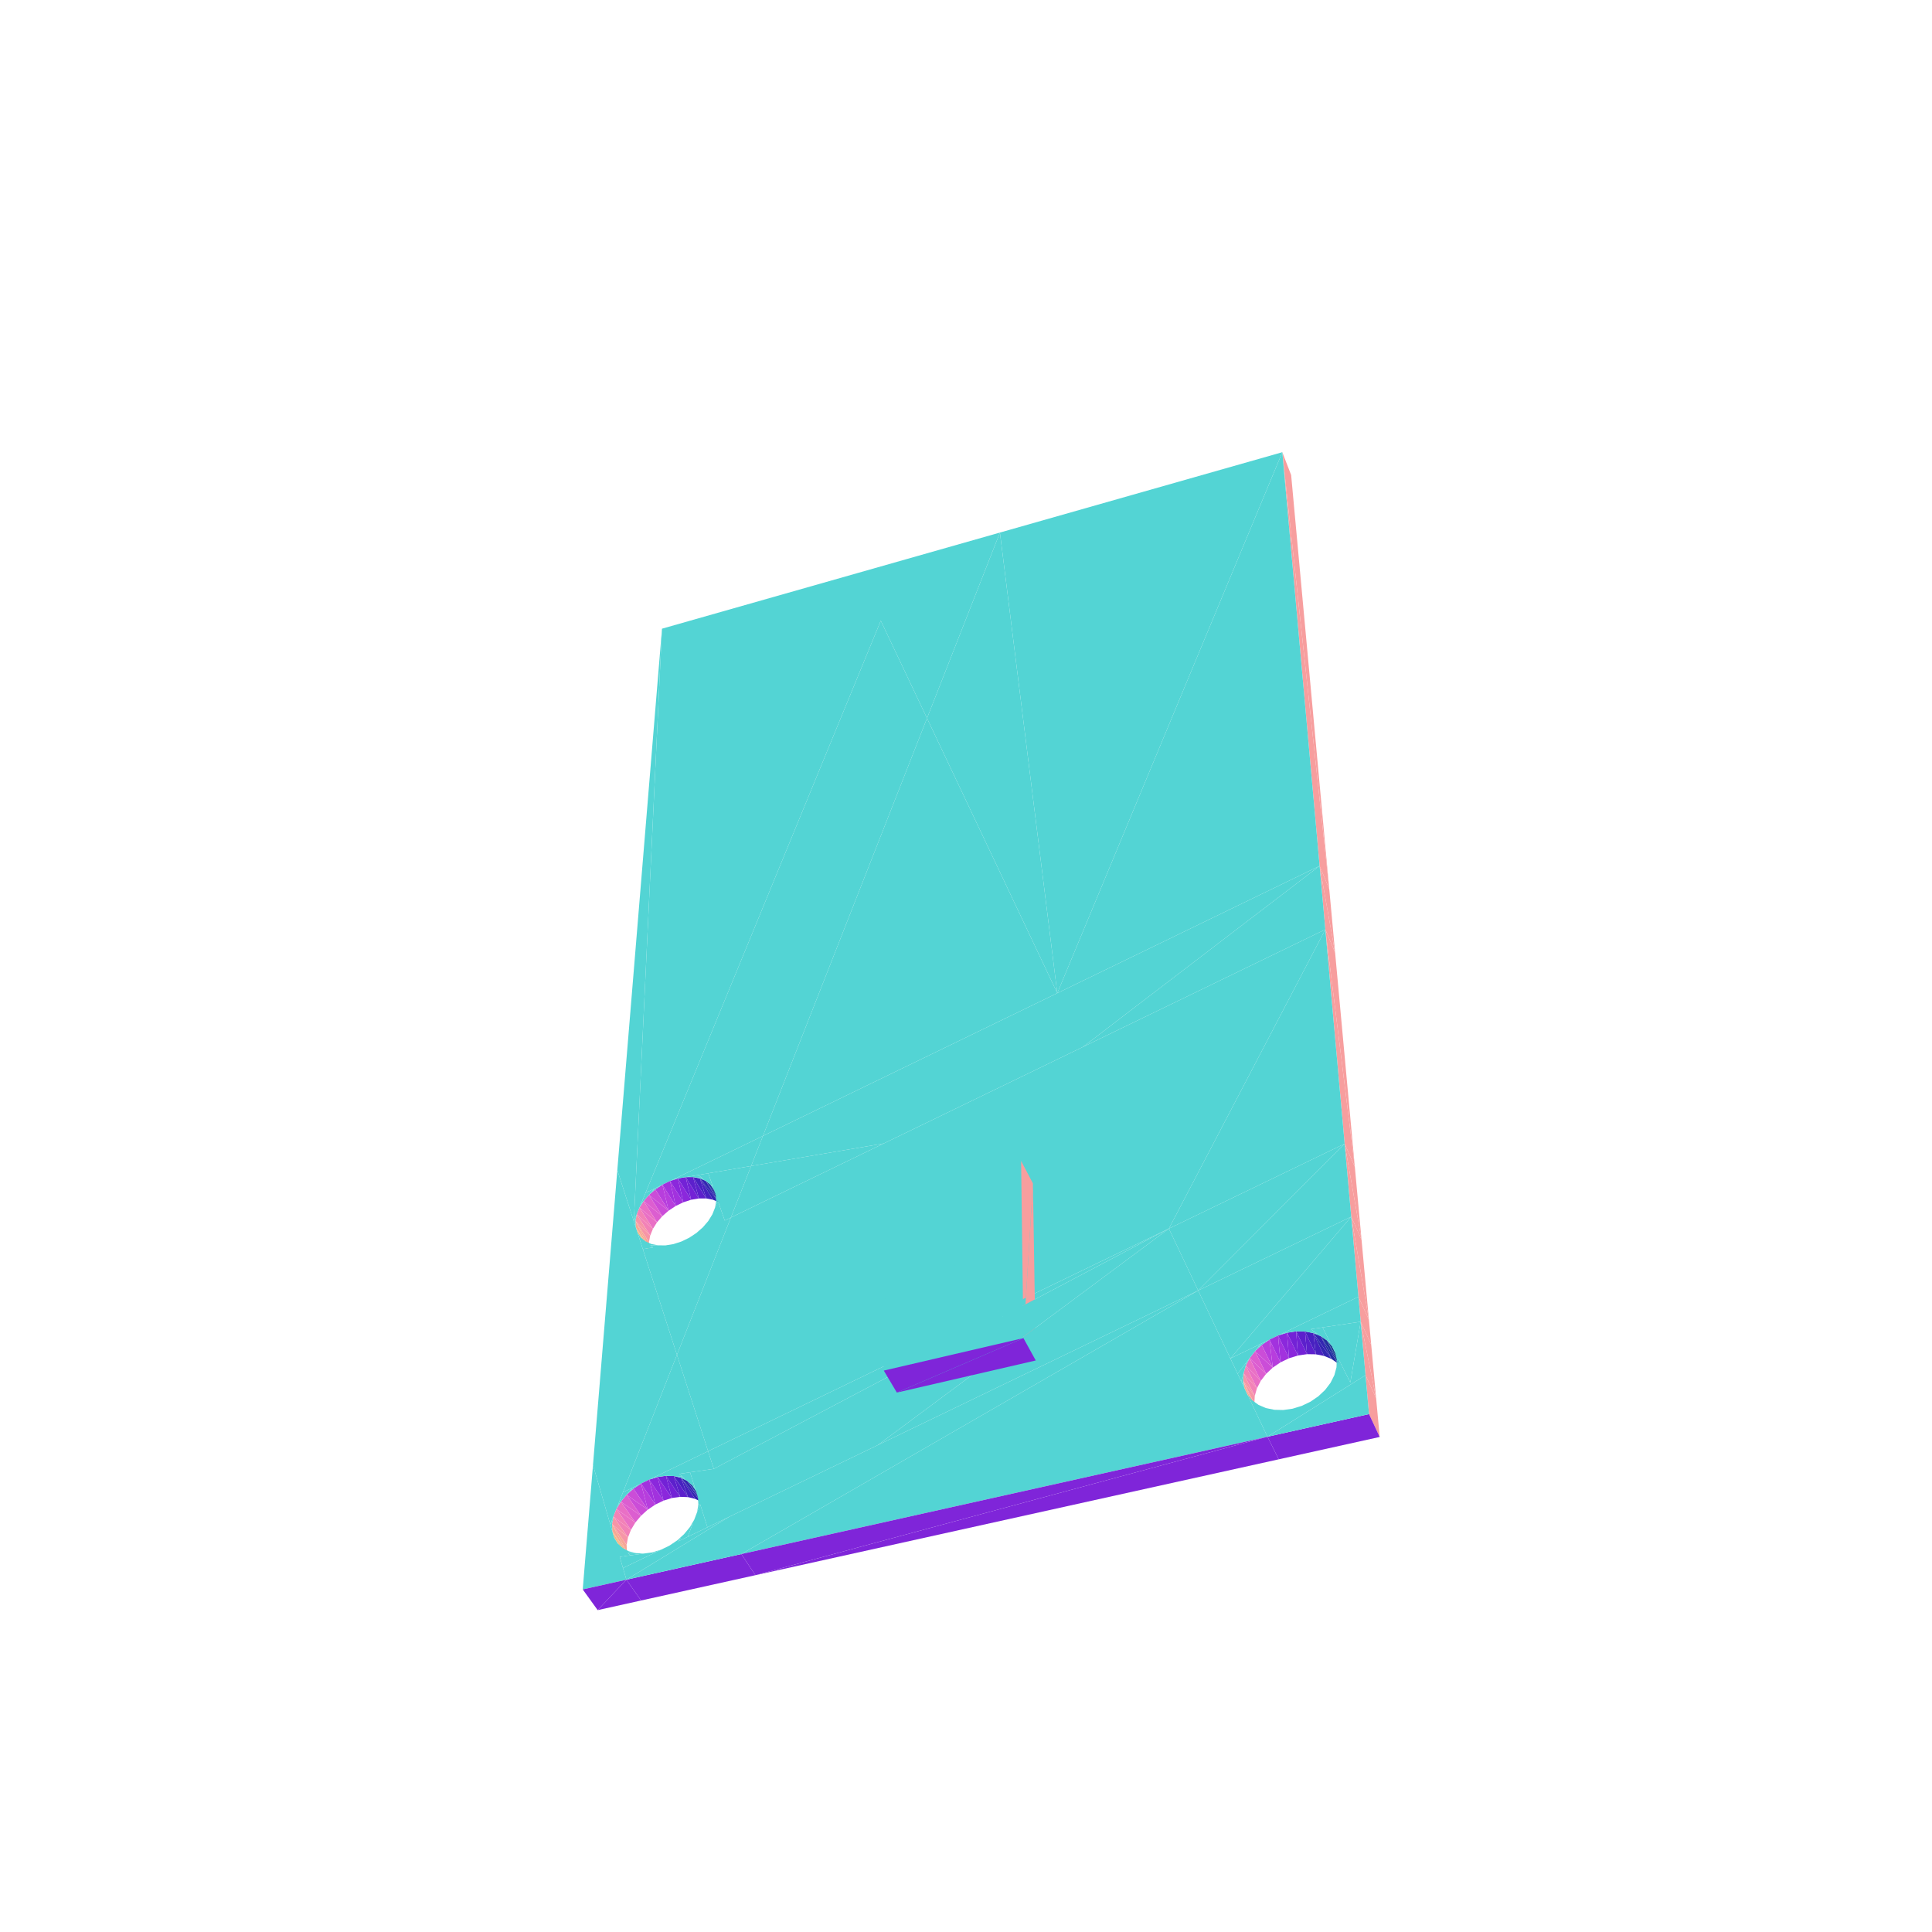
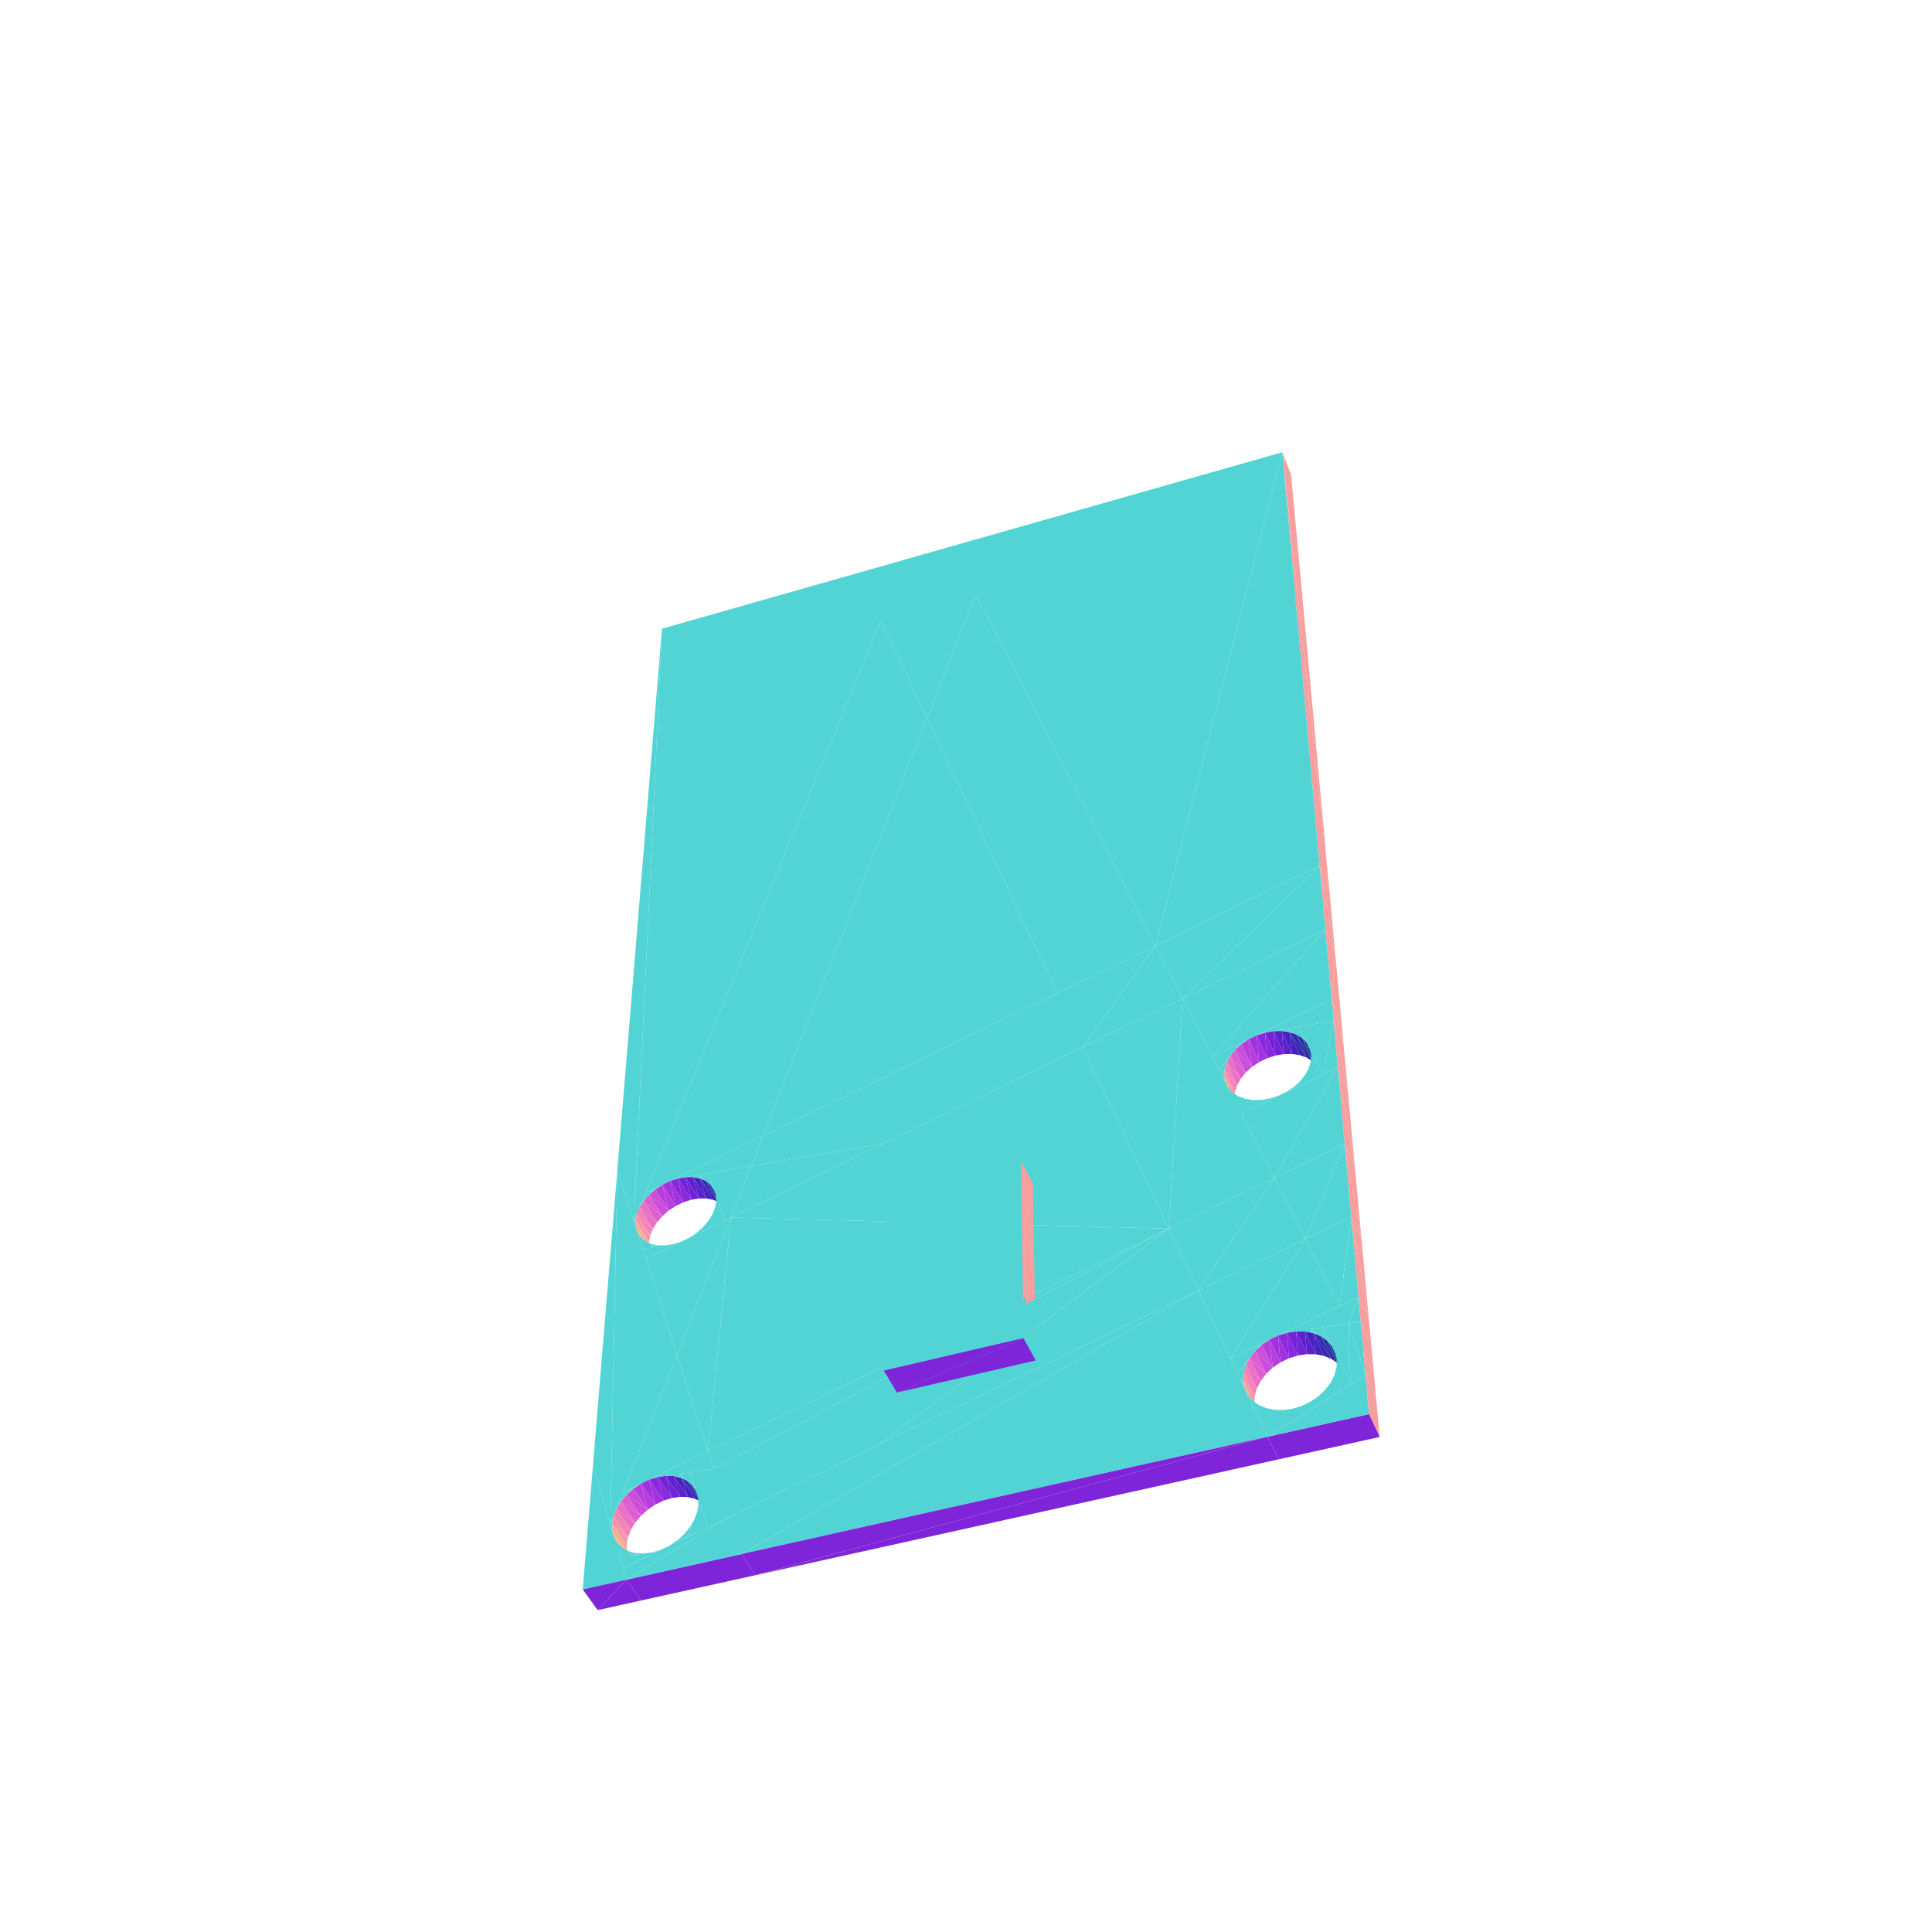
<svg xmlns="http://www.w3.org/2000/svg" viewBox="-250 -250 500 500" width="500" height="500">
-   <path d="M-15.519,-105.263L-27.913,-101.737L-22.053,-89.369zM-15.519,-105.263L-10.091,-64.126L8.781,-112.176zM-10.091,-64.126L-15.519,-105.263L-22.053,-89.369zM-78.681,-87.294L-85.959,66.076L-27.913,-101.737zM-27.913,-101.737L-85.959,66.076L-22.053,-89.369zM8.781,-112.176L23.625,7.026L81.864,-132.968z" style="fill:rgb(83,212,212)" />
+   <path d="M-15.519,-105.263L-27.913,-101.737L-22.053,-89.369zM8.781,-112.176L-3.763,-108.607L2.537,-96.279zM-15.519,-105.263L-10.091,-64.126L-3.763,-108.607zM-10.091,-64.126L-15.519,-105.263L-22.053,-89.369zM-3.763,-108.607L-10.091,-64.126L2.537,-96.279zM-78.681,-87.294L-85.959,66.076L-27.913,-101.737zM-27.913,-101.737L-85.959,66.076L-22.053,-89.369zM49.033,-5.299L8.781,-112.176L2.537,-96.279zM8.781,-112.176L49.033,-5.299L81.864,-132.968z" style="fill:rgb(83,212,212)" />
  <path d="M81.864,-132.968L94.012,-19.912L84.148,-127.063z" style="fill:rgb(247,158,158)" />
-   <path d="M23.625,7.026L8.781,-112.176L-10.091,-64.126zM-22.053,-89.369L-52.554,43.982L-10.091,-64.126zM-85.959,66.076L-78.681,-87.294L-90.239,52.823zM-52.554,43.982L-22.053,-89.369L-82.935,58.72z" style="fill:rgb(83,212,212)" />
+   <path d="M-22.053,-89.369L-52.554,43.982L-10.091,-64.126zM23.625,7.026L2.537,-96.279L-10.091,-64.126zM-85.959,66.076L-78.681,-87.294L-90.239,52.823zM-52.554,43.982L-22.053,-89.369L-82.935,58.72zM2.537,-96.279L23.625,7.026L49.033,-5.299z" style="fill:rgb(83,212,212)" />
  <path d="M94.012,-19.912L81.864,-132.968L91.515,-25.908z" style="fill:rgb(247,158,158)" />
-   <path d="M81.864,-132.968L23.625,7.026L91.515,-25.908zM23.625,7.026L-10.091,-64.126L-52.554,43.982z" style="fill:rgb(83,212,212)" />
+   <path d="M81.864,-132.968L49.033,-5.299L91.515,-25.908zM23.625,7.026L-10.091,-64.126L-52.554,43.982z" style="fill:rgb(83,212,212)" />
  <path d="M-76.585,55.64L-75.125,62.105L-73.16,61.152z" style="fill:rgb(162,50,222)" />
  <path d="M-78.561,56.599L-76.96,63.318L-75.125,62.105z" style="fill:rgb(183,62,221)" />
  <path d="M-74.553,54.977L-73.16,61.152L-71.137,60.495z" style="fill:rgb(139,40,220)" />
  <path d="M-76.96,63.318L-82.053,59.25L-78.594,64.746z" style="fill:rgb(203,77,216)" />
  <path d="M-72.54,54.635L-71.137,60.495L-69.134,60.159z" style="fill:rgb(115,34,214)" />
  <path d="M-78.594,64.746L-83.436,60.844L-79.967,66.335z" style="fill:rgb(220,94,208)" />
  <path d="M-70.622,54.628L-69.134,60.159L-67.224,60.156z" style="fill:rgb(92,32,204)" />
  <path d="M-75.125,62.105L-76.585,55.64L-78.561,56.599z" style="fill:rgb(162,50,222)" />
  <path d="M-76.96,63.318L-78.561,56.599L-80.407,57.817z" style="fill:rgb(183,62,221)" />
  <path d="M-73.16,61.152L-74.553,54.977L-76.585,55.64z" style="fill:rgb(139,40,220)" />
  <path d="M-82.053,59.25L-76.96,63.318L-80.407,57.817z" style="fill:rgb(203,77,216)" />
  <path d="M-79.967,66.335L-84.505,62.538L-81.026,68.026z" style="fill:rgb(233,112,197)" />
  <path d="M-71.137,60.495L-72.54,54.635L-74.553,54.977z" style="fill:rgb(115,34,214)" />
  <path d="M-68.873,54.956L-67.224,60.156L-65.481,60.489z" style="fill:rgb(71,33,192)" />
  <path d="M-83.436,60.844L-78.594,64.746L-82.053,59.25z" style="fill:rgb(220,94,208)" />
  <path d="M-69.134,60.159L-70.622,54.628L-72.54,54.635z" style="fill:rgb(92,32,204)" />
  <path d="M-81.026,68.026L-85.217,64.27L-81.729,69.755z" style="fill:rgb(242,130,183)" />
  <path d="M-63.971,61.146L-68.873,54.956L-65.481,60.489z" style="fill:rgb(51,38,177)" />
  <path d="M-78.561,56.599L-80.616,57.596L-81.348,58.439z" style="fill:rgb(83,212,212)" />
  <path d="M-84.505,62.538L-79.967,66.335L-83.436,60.844z" style="fill:rgb(233,112,197)" />
  <path d="M-74.553,54.977L-75.578,55.151L-76.585,55.64zM-80.407,57.817L-81.348,58.439L-82.053,59.25z" style="fill:rgb(83,212,212)" />
  <path d="M-67.224,60.156L-68.873,54.956L-70.622,54.628z" style="fill:rgb(71,33,192)" />
  <path d="M-80.616,57.596L-82.935,58.72L-84.142,61.657z" style="fill:rgb(83,212,212)" />
  <path d="M-81.729,69.755L-85.544,65.974L-82.05,71.457z" style="fill:rgb(246,149,167)" />
  <path d="M-62.752,62.103L-67.359,55.609L-63.971,61.146z" style="fill:rgb(34,46,160)" />
  <path d="M-85.217,64.27L-81.026,68.026L-84.505,62.538z" style="fill:rgb(242,130,183)" />
  <path d="M-68.625,54.62L-69.308,54.087L-72.54,54.635zM-83.436,60.844L-84.142,61.657L-84.505,62.538z" style="fill:rgb(83,212,212)" />
  <path d="M-68.873,54.956L-63.971,61.146L-67.359,55.609z" style="fill:rgb(51,38,177)" />
  <path d="M-85.544,65.974L-81.973,73.067L-82.05,71.457z" style="fill:rgb(246,167,149)" />
  <path d="M-52.554,43.982L-75.578,55.151L-55.609,51.76z" style="fill:rgb(83,212,212)" />
  <path d="M-85.544,65.974L-81.729,69.755L-85.217,64.27z" style="fill:rgb(246,149,167)" />
  <path d="M-61.873,63.324L-66.139,56.563L-62.752,62.103z" style="fill:rgb(21,57,142)" />
  <path d="M-67.98,55.124L-68.625,54.62L-70.622,54.628z" style="fill:rgb(83,212,212)" />
  <path d="M-67.359,55.609L-62.752,62.103L-66.139,56.563z" style="fill:rgb(34,46,160)" />
  <path d="M-85.472,67.584L-81.5,74.522L-81.973,73.067z" style="fill:rgb(242,183,130)" />
  <path d="M-67.359,55.609L-67.98,55.124L-68.873,54.956zM-65.515,57.051L-66.703,53.644L-69.308,54.087z" style="fill:rgb(83,212,212)" />
  <path d="M-81.973,73.067L-85.544,65.974L-85.472,67.584z" style="fill:rgb(246,167,149)" />
  <path d="M-85.217,64.27L-85.58,65.155L-85.544,65.974z" style="fill:rgb(83,212,212)" />
  <path d="M-66.139,56.563L-61.873,63.324L-65.26,57.783z" style="fill:rgb(21,57,142)" />
  <path d="M-85.472,67.584L-85.58,65.155L-85.959,66.076z" style="fill:rgb(83,212,212)" />
  <path d="M-81.5,74.522L-85.472,67.584L-85.002,69.039z" style="fill:rgb(242,183,130)" />
  <path d="M91.515,-25.908L95.526,-3.46L94.012,-19.912z" style="fill:rgb(247,158,158)" />
-   <path d="M-65.26,57.783L-65.515,57.051L-66.139,56.563zM-52.554,43.982L-21.299,45.934L23.625,7.026zM-21.299,45.934L-52.554,43.982L-55.609,51.76zM-62.438,65.872L-55.609,51.76L-66.703,53.644zM30.228,20.962L91.515,-25.908L23.625,7.026zM-84.151,70.281L-85.002,69.039L-84.762,69.782zM-64.233,60.725L-64.758,59.223L-64.6,61.649zM-64.6,61.649L-64.653,60.828L-64.953,62.538zM-81.014,72.841L-84.762,69.782L-83.635,73.272zM-81.441,71.943L-82.948,71.262L-82.334,71.764zM-55.609,51.76L-62.438,65.872L-60.849,65.101zM23.625,7.026L-21.299,45.934L30.228,20.962zM-79.685,72.295L-82.334,71.764L-81.694,72.286z" style="fill:rgb(83,212,212)" />
+   <path d="M-65.26,57.783L-65.515,57.051L-66.139,56.563zM-52.554,43.982L-21.299,45.934L23.625,7.026zM-21.299,45.934L-52.554,43.982L-55.609,51.76zM30.228,20.962L49.033,-5.299L23.625,7.026zM-62.438,65.872L-55.609,51.76L-66.703,53.644zM-84.151,70.281L-85.002,69.039L-84.762,69.782zM56.057,8.444L91.515,-25.908L49.033,-5.299zM-64.233,60.725L-64.758,59.223L-64.6,61.649zM-64.6,61.649L-64.653,60.828L-64.953,62.538zM-81.014,72.841L-84.762,69.782L-83.635,73.272zM-81.441,71.943L-82.948,71.262L-82.334,71.764zM-55.609,51.76L-62.438,65.872L-60.849,65.101zM23.625,7.026L-21.299,45.934L30.228,20.962zM-79.685,72.295L-82.334,71.764L-81.694,72.286z" style="fill:rgb(83,212,212)" />
  <path d="M95.526,-3.46L91.515,-25.908L92.998,-9.459z" style="fill:rgb(247,158,158)" />
-   <path d="M-21.299,45.934L-55.609,51.76L-60.849,65.101zM-65.646,64.287L-66.708,66.005L-66,65.18zM-77.749,72.305L-81.694,72.286L-81.014,72.841zM-62.438,65.872L-64.233,60.725L-67.187,68.173zM91.515,-25.908L30.228,20.962L92.998,-9.459zM-74.667,71.798L-83.635,73.272L-82.833,75.756zM-66,65.18L-69.545,69.316L-67.187,68.173zM-68.097,67.627L-69.761,69.087L-68.807,68.454zM-73.643,71.302L-75.708,71.969L-74.667,71.798zM-68.807,68.454L-71.634,70.328L-69.545,69.316zM-60.849,65.101L-82.833,75.756L-74.802,100.625z" style="fill:rgb(83,212,212)" />
-   <path d="M92.998,-9.459L100.63,51.976L95.526,-3.46z" style="fill:rgb(247,158,158)" />
-   <path d="M-60.849,65.101L52.501,67.966L30.228,20.962zM-90.239,52.823L-92.051,144.54L-74.802,100.625zM52.501,67.966L92.998,-9.459L30.228,20.962zM-92.051,144.54L-90.239,52.823L-96.534,129.142zM-66.748,125.567L-60.849,65.101L-74.802,100.625zM-60.849,65.101L-66.748,125.567L52.501,67.966z" style="fill:rgb(83,212,212)" />
-   <path d="M100.63,51.976L92.998,-9.459L97.996,45.99z" style="fill:rgb(247,158,158)" />
-   <path d="M92.998,-9.459L52.501,67.966L97.996,45.99zM-66.748,125.567L-74.802,100.625L-88.778,136.208zM-20.427,58.912L14.858,96.297L14.259,50.447z" style="fill:rgb(83,212,212)" />
+   <path d="M-21.299,45.934L-55.609,51.76L-60.849,65.101zM-65.646,64.287L-66.708,66.005L-66,65.18zM-77.749,72.305L-81.694,72.286L-81.014,72.841zM49.033,-5.299L30.228,20.962L56.057,8.444zM-62.438,65.872L-64.233,60.725L-67.187,68.173zM-74.667,71.798L-83.635,73.272L-82.833,75.756zM91.515,-25.908L56.057,8.444L92.998,-9.459zM-66,65.18L-69.545,69.316L-67.187,68.173zM-68.097,67.627L-69.761,69.087L-68.807,68.454zM-73.643,71.302L-75.708,71.969L-74.667,71.798zM-68.807,68.454L-71.634,70.328L-69.545,69.316z" style="fill:rgb(83,212,212)" />
+   <path d="M94.621,8.552L95.526,-3.46L92.998,-9.459z" style="fill:rgb(247,158,158)" />
+   <path d="M-60.849,65.101L-82.833,75.756L-74.802,100.625zM63.75,23.498L92.998,-9.459L56.057,8.444z" style="fill:rgb(83,212,212)" />
+   <path d="M95.526,-3.46L94.621,8.552L97.185,14.55z" style="fill:rgb(247,158,158)" />
+   <path d="M92.998,-9.459L63.75,23.498L94.621,8.552z" style="fill:rgb(83,212,212)" />
+   <path d="M75.237,17.936L75.863,24.868L77.912,23.877z" style="fill:rgb(162,50,222)" />
+   <path d="M73.177,18.934L73.998,26.118L75.863,24.868z" style="fill:rgb(183,62,221)" />
+   <path d="M77.405,17.234L77.912,23.877L80.068,23.181z" style="fill:rgb(139,40,220)" />
+   <path d="M73.998,26.118L69.679,21.655L72.388,27.578z" style="fill:rgb(203,77,216)" />
+   <path d="M79.598,16.853L80.068,23.181L82.25,22.806z" style="fill:rgb(115,34,214)" />
+   <path d="M72.388,27.578L68.374,23.277L71.093,29.196z" style="fill:rgb(220,94,208)" />
+   <path d="M81.735,16.809L82.25,22.806L84.377,22.768z" style="fill:rgb(92,32,204)" />
+   <path d="M75.863,24.868L75.237,17.936L73.177,18.934z" style="fill:rgb(162,50,222)" />
+   <path d="M73.998,26.118L73.177,18.934L71.3,20.189z" style="fill:rgb(183,62,221)" />
+   <path d="M77.912,23.877L77.405,17.234L75.237,17.936z" style="fill:rgb(139,40,220)" />
+   <path d="M94.621,8.552L97.701,20.156L97.185,14.55z" style="fill:rgb(247,158,158)" />
+   <path d="M69.679,21.655L73.998,26.118L71.3,20.189z" style="fill:rgb(203,77,216)" />
+   <path d="M71.093,29.196L67.435,24.994L70.162,30.91z" style="fill:rgb(233,112,197)" />
+   <path d="M-60.849,65.101L52.501,67.966L30.228,20.962z" style="fill:rgb(83,212,212)" />
+   <path d="M80.068,23.181L79.598,16.853L77.405,17.234z" style="fill:rgb(115,34,214)" />
+   <path d="M-90.239,52.823L-92.051,144.54L-74.802,100.625z" style="fill:rgb(83,212,212)" />
+   <path d="M83.735,17.105L84.377,22.768L86.368,23.069z" style="fill:rgb(71,33,192)" />
+   <path d="M68.374,23.277L72.388,27.578L69.679,21.655z" style="fill:rgb(220,94,208)" />
+   <path d="M82.25,22.806L81.735,16.809L79.598,16.853z" style="fill:rgb(92,32,204)" />
+   <path d="M52.501,67.966L56.057,8.444L30.228,20.962z" style="fill:rgb(83,212,212)" />
+   <path d="M70.162,30.91L66.899,26.743L69.633,32.656z" style="fill:rgb(242,130,183)" />
+   <path d="M88.148,23.699L83.735,17.105L86.368,23.069z" style="fill:rgb(51,38,177)" />
+   <path d="M73.177,18.934L71.034,19.971L70.344,20.829z" style="fill:rgb(83,212,212)" />
+   <path d="M67.435,24.994L71.093,29.196L68.374,23.277z" style="fill:rgb(233,112,197)" />
+   <path d="M77.405,17.234L76.288,17.428L75.237,17.936zM71.3,20.189L70.344,20.829L69.679,21.655z" style="fill:rgb(83,212,212)" />
+   <path d="M84.377,22.768L83.735,17.105L81.735,16.809z" style="fill:rgb(71,33,192)" />
+   <path d="M71.034,19.971L63.75,23.498L65.477,26.877z" style="fill:rgb(83,212,212)" />
+   <path d="M69.633,32.656L66.787,28.455L69.526,34.368z" style="fill:rgb(246,149,167)" />
+   <path d="M89.647,24.634L85.521,17.73L88.148,23.699z" style="fill:rgb(34,46,160)" />
+   <path d="M66.899,26.743L70.162,30.91L67.435,24.994z" style="fill:rgb(242,130,183)" />
+   <path d="M83.962,16.764L83.12,16.242L79.598,16.853z" style="fill:rgb(83,212,212)" />
+   <path d="M97.701,20.156L94.621,8.552L95.127,14.159z" style="fill:rgb(247,158,158)" />
+   <path d="M94.621,8.552L76.288,17.428L95.127,14.159zM68.374,23.277L67.708,24.105L67.435,24.994z" style="fill:rgb(83,212,212)" />
+   <path d="M83.735,17.105L88.148,23.699L85.521,17.73z" style="fill:rgb(51,38,177)" />
+   <path d="M66.787,28.455L69.848,35.979L69.526,34.368z" style="fill:rgb(246,167,149)" />
+   <path d="M66.787,28.455L69.633,32.656L66.899,26.743z" style="fill:rgb(246,149,167)" />
+   <path d="M90.807,25.842L87.025,18.662L89.647,24.634z" style="fill:rgb(21,57,142)" />
+   <path d="M84.756,17.256L83.962,16.764L81.735,16.809z" style="fill:rgb(83,212,212)" />
+   <path d="M85.521,17.73L89.647,24.634L87.025,18.662z" style="fill:rgb(34,46,160)" />
+   <path d="M67.708,24.105L65.477,26.877L66.34,28.566zM85.521,17.73L84.756,17.256L83.735,17.105zM-92.051,144.54L-90.239,52.823L-96.534,129.142zM87.793,19.138L85.959,15.749L83.12,16.242z" style="fill:rgb(83,212,212)" />
+   <path d="M91.583,27.276L88.188,19.866L90.807,25.842z" style="fill:rgb(12,71,124)" />
+   <path d="M69.848,35.979L66.787,28.455L67.107,30.067z" style="fill:rgb(246,167,149)" />
+   <path d="M-66.748,125.567L-60.849,65.101L-74.802,100.625z" style="fill:rgb(83,212,212)" />
+   <path d="M87.025,18.662L90.807,25.842L88.188,19.866z" style="fill:rgb(21,57,142)" />
+   <path d="M66.899,26.743L66.34,28.566L66.73,29.33z" style="fill:rgb(83,212,212)" />
+   <path d="M95.127,14.159L98.804,32.141L97.701,20.156z" style="fill:rgb(247,158,158)" />
+   <path d="M67.107,30.067L66.787,28.455L66.73,29.33z" style="fill:rgb(83,212,212)" />
+   <path d="M88.188,19.866L91.583,27.276L88.964,21.299z" style="fill:rgb(12,71,124)" />
+   <path d="M88.188,19.866L87.793,19.138L87.025,18.662zM92.547,27.917L95.127,14.159L85.959,15.749zM68.982,32.745L67.847,31.516L68.226,32.256zM89.773,22.794L88.964,21.299L89.503,23.727z" style="fill:rgb(83,212,212)" />
+   <path d="M98.804,32.141L95.127,14.159L96.207,26.147z" style="fill:rgb(247,158,158)" />
+   <path d="M89.503,23.727L89.32,22.906L89.242,24.625zM72.862,35.252L68.226,32.256L70.002,35.733zM72.252,34.36L70.469,33.706L71.229,34.197zM95.127,14.159L92.547,27.917L96.207,26.147zM74.264,34.68L71.229,34.197L72.021,34.708zM88.73,26.39L87.803,28.132L88.469,27.291zM76.425,34.653L72.021,34.708L72.862,35.252zM92.547,27.917L89.773,22.794L87.592,30.313zM-60.849,65.101L-66.748,125.567L52.501,67.966zM79.788,34.087L70.002,35.733L71.267,38.208zM88.469,27.291L85.132,31.503L87.592,30.313zM86.495,29.783L84.856,31.278L85.827,30.626zM80.856,33.571L78.651,34.279L79.788,34.087zM85.827,30.626L82.952,32.557L85.132,31.503zM56.057,8.444L52.501,67.966L79.749,54.804z" style="fill:rgb(83,212,212)" />
+   <path d="M96.207,26.147L100.63,51.976L98.804,32.141z" style="fill:rgb(247,158,158)" />
+   <path d="M-66.748,125.567L-74.802,100.625L-88.778,136.208zM79.749,54.804L96.207,26.147L71.267,38.208zM-20.427,58.912L14.858,96.297L14.259,50.447z" style="fill:rgb(83,212,212)" />
  <path d="M14.858,96.297L17.328,56.277L14.259,50.447z" style="fill:rgb(247,158,158)" />
  <path d="M-81.982,132.925L-80.387,139.376L-78.285,138.361z" style="fill:rgb(162,50,222)" />
  <path d="M-84.097,133.947L-82.352,140.695L-80.387,139.376z" style="fill:rgb(183,62,221)" />
  <path d="M-79.808,132.245L-78.285,138.361L-76.122,137.687z" style="fill:rgb(139,40,220)" />
  <path d="M-82.352,140.695L-87.839,136.852L-84.104,142.269z" style="fill:rgb(203,77,216)" />
  <path d="M-77.657,131.934L-76.122,137.687L-73.981,137.381z" style="fill:rgb(115,34,214)" />
+   <path d="M100.63,51.976L96.207,26.147L97.996,45.99z" style="fill:rgb(247,158,158)" />
  <path d="M-84.104,142.269L-89.326,138.627L-85.578,144.038z" style="fill:rgb(220,94,208)" />
  <path d="M-75.609,132.003L-73.981,137.381L-71.942,137.455z" style="fill:rgb(92,32,204)" />
  <path d="M-80.387,139.376L-81.982,132.925L-84.097,133.947z" style="fill:rgb(162,50,222)" />
  <path d="M-82.352,140.695L-84.097,133.947L-86.074,135.272z" style="fill:rgb(183,62,221)" />
  <path d="M-78.285,138.361L-79.808,132.245L-81.982,132.925z" style="fill:rgb(139,40,220)" />
  <path d="M-87.839,136.852L-82.352,140.695L-86.074,135.272z" style="fill:rgb(203,77,216)" />
  <path d="M-85.578,144.038L-90.476,140.532L-86.718,145.937z" style="fill:rgb(233,112,197)" />
  <path d="M-76.122,137.687L-77.657,131.934L-79.808,132.245z" style="fill:rgb(115,34,214)" />
+   <path d="M96.207,26.147L79.749,54.804L97.996,45.99z" style="fill:rgb(83,212,212)" />
  <path d="M-73.743,132.45L-71.942,137.455L-70.083,137.907z" style="fill:rgb(71,33,192)" />
  <path d="M-89.326,138.627L-84.104,142.269L-87.839,136.852z" style="fill:rgb(220,94,208)" />
  <path d="M-73.981,137.381L-75.609,132.003L-77.657,131.934z" style="fill:rgb(92,32,204)" />
  <path d="M-86.718,145.937L-91.247,142.494L-87.478,147.895z" style="fill:rgb(242,130,183)" />
  <path d="M-68.473,138.721L-73.743,132.45L-70.083,137.907z" style="fill:rgb(51,38,177)" />
  <path d="M-84.097,133.947L-86.297,135.009L-87.083,135.948z" style="fill:rgb(83,212,212)" />
  <path d="M-90.476,140.532L-85.578,144.038L-89.326,138.627z" style="fill:rgb(233,112,197)" />
  <path d="M-79.808,132.245L-80.904,132.404L-81.982,132.925zM-86.074,135.272L-87.083,135.948L-87.839,136.852z" style="fill:rgb(83,212,212)" />
  <path d="M-71.942,137.455L-73.743,132.45L-75.609,132.003z" style="fill:rgb(71,33,192)" />
  <path d="M-86.297,135.009L-88.778,136.208L-90.084,139.533z" style="fill:rgb(83,212,212)" />
  <path d="M-87.478,147.895L-91.607,144.439L-87.83,149.837z" style="fill:rgb(246,149,167)" />
  <path d="M-67.175,139.868L-72.129,133.261L-68.473,138.721z" style="fill:rgb(34,46,160)" />
  <path d="M-91.247,142.494L-86.718,145.937L-90.476,140.532z" style="fill:rgb(242,130,183)" />
  <path d="M-65.271,130.139L-66.748,125.567L-80.904,132.404zM-73.476,132.074L-74.203,131.433L-77.657,131.934zM-89.326,138.627L-90.084,139.533L-90.476,140.532z" style="fill:rgb(83,212,212)" />
  <path d="M-73.743,132.45L-68.473,138.721L-72.129,133.261z" style="fill:rgb(51,38,177)" />
  <path d="M-91.607,144.439L-87.758,151.689L-87.83,149.837z" style="fill:rgb(246,167,149)" />
  <path d="M-91.607,144.439L-87.478,147.895L-91.247,142.494z" style="fill:rgb(246,149,167)" />
  <path d="M-72.789,132.679L-73.476,132.074L-75.609,132.003zM-65.271,130.139L52.501,67.966L-66.748,125.567z" style="fill:rgb(83,212,212)" />
  <path d="M-72.129,133.261L-67.175,139.868L-70.829,134.407z" style="fill:rgb(34,46,160)" />
  <path d="M-91.54,146.294L-87.261,153.381L-87.758,151.689z" style="fill:rgb(242,183,130)" />
  <path d="M-72.129,133.261L-72.789,132.679L-73.743,132.45zM-70.165,134.992L-71.418,131.03L-74.203,131.433z" style="fill:rgb(83,212,212)" />
  <path d="M-87.758,151.689L-91.607,144.439L-91.54,146.294z" style="fill:rgb(246,167,149)" />
  <path d="M14.858,96.297L-20.427,58.912L-21.277,104.707zM-91.247,142.494L-91.641,143.496L-91.607,144.439z" style="fill:rgb(83,212,212)" />
  <path d="M-91.047,147.986L-86.358,154.845L-87.261,153.381z" style="fill:rgb(233,197,112)" />
  <path d="M-91.54,146.294L-91.641,143.496L-92.051,144.54z" style="fill:rgb(83,212,212)" />
  <path d="M-87.261,153.381L-91.54,146.294L-91.047,147.986z" style="fill:rgb(242,183,130)" />
  <path d="M17.328,56.277L14.858,96.297L18.052,102.09zM97.996,45.99L102.367,70.847L100.63,51.976z" style="fill:rgb(247,158,158)" />
  <path d="M-69.896,135.844L-70.165,134.992L-70.829,134.407z" style="fill:rgb(83,212,212)" />
  <path d="M-86.358,154.845L-91.047,147.986L-90.145,149.45z" style="fill:rgb(233,197,112)" />
-   <path d="M-66.916,145.262L-65.271,130.139L-71.418,131.03zM-87.892,158.821L-96.534,129.142L-99.19,161.34zM52.501,67.966L-65.271,130.139L-22.829,123.991zM-90.145,149.45L-91.047,147.986L-90.795,148.851zM60.091,83.984L97.996,45.99L52.501,67.966zM-68.812,139.268L-69.365,137.52L-69.208,140.316zM-69.208,140.316L-69.261,139.37L-69.589,141.325zM-86.809,152.525L-90.795,148.851L-89.612,152.914zM-87.26,151.474L-88.867,150.629L-88.213,151.231zM-65.271,130.139L-66.916,145.262L-61.268,142.537zM-22.829,123.991L-65.271,130.139L-61.268,142.537zM-85.386,151.951L-88.213,151.231L-87.533,151.858z" style="fill:rgb(83,212,212)" />
+   <path d="M-66.916,145.262L-65.271,130.139L-71.418,131.03zM-87.892,158.821L-96.534,129.142L-99.19,161.34zM52.501,67.966L-65.271,130.139L-22.829,123.991zM60.091,83.984L79.749,54.804L52.501,67.966zM-90.145,149.45L-91.047,147.986L-90.795,148.851zM87.823,70.603L97.996,45.99L79.749,54.804zM-68.812,139.268L-69.365,137.52L-69.208,140.316zM-69.208,140.316L-69.261,139.37L-69.589,141.325zM-86.809,152.525L-90.795,148.851L-89.612,152.914zM-87.26,151.474L-88.867,150.629L-88.213,151.231zM-65.271,130.139L-66.916,145.262L-61.268,142.537zM-22.829,123.991L-65.271,130.139L-61.268,142.537zM-85.386,151.951L-88.213,151.231L-87.533,151.858z" style="fill:rgb(83,212,212)" />
  <path d="M102.367,70.847L97.996,45.99L99.698,64.874z" style="fill:rgb(247,158,158)" />
  <path d="M52.501,67.966L-22.829,123.991L60.091,83.984z" style="fill:rgb(83,212,212)" />
  <path d="M-87.892,158.821L-95.325,166.697L-84.085,164.208z" style="fill:rgb(127,37,217)" />
-   <path d="M-70.339,143.308L-71.482,145.242L-70.722,144.321zM-83.317,152.041L-87.533,151.858L-86.809,152.525zM-66.916,145.262L-68.812,139.268L-72.005,147.717z" style="fill:rgb(83,212,212)" />
+   <path d="M-70.339,143.308L-71.482,145.242L-70.722,144.321zM-83.317,152.041L-87.533,151.858L-86.809,152.525zM-66.916,145.262L-68.812,139.268L-72.005,147.717zM79.749,54.804L60.091,83.984L87.823,70.603z" style="fill:rgb(83,212,212)" />
  <path d="M-95.325,166.697L-87.892,158.821L-99.19,161.34z" style="fill:rgb(127,37,217)" />
-   <path d="M-80.02,151.584L-89.612,152.914L-88.77,155.806zM97.996,45.99L60.091,83.984L99.698,64.874z" style="fill:rgb(83,212,212)" />
+   <path d="M-80.02,151.584L-89.612,152.914L-88.77,155.806z" style="fill:rgb(83,212,212)" />
  <path d="M-17.892,110.398L14.858,96.297L-21.277,104.707z" style="fill:rgb(127,37,217)" />
-   <path d="M-70.722,144.321L-74.532,148.936L-72.005,147.717zM-72.976,147.051L-74.762,148.664L-73.738,147.975zM-78.923,151.055L-81.134,151.739L-80.02,151.584z" style="fill:rgb(83,212,212)" />
+   <path d="M97.996,45.99L87.823,70.603L99.698,64.874zM-70.722,144.321L-74.532,148.936L-72.005,147.717zM-72.976,147.051L-74.762,148.664L-73.738,147.975zM-78.923,151.055L-81.134,151.739L-80.02,151.584z" style="fill:rgb(83,212,212)" />
  <path d="M14.858,96.297L-17.892,110.398L18.052,102.09z" style="fill:rgb(127,37,217)" />
  <path d="M-73.738,147.975L-76.77,150.017L-74.532,148.936zM-87.892,158.821L-61.268,142.537L-88.77,155.806z" style="fill:rgb(83,212,212)" />
  <path d="M-84.085,164.208L-58.151,152.189L-87.892,158.821zM-58.151,152.189L-84.085,164.208L-54.498,157.657z" style="fill:rgb(127,37,217)" />
  <path d="M-61.268,142.537L-87.892,158.821L-58.151,152.189zM-58.151,152.189L60.091,83.984L-61.268,142.537z" style="fill:rgb(83,212,212)" />
  <path d="M99.698,64.874L104.274,91.555L102.367,70.847z" style="fill:rgb(247,158,158)" />
-   <path d="M68.425,101.57L99.698,64.874L60.091,83.984z" style="fill:rgb(83,212,212)" />
+   <path d="M68.425,101.57L87.823,70.603L60.091,83.984zM96.688,87.951L99.698,64.874L87.823,70.603z" style="fill:rgb(83,212,212)" />
  <path d="M104.274,91.555L99.698,64.874L101.567,85.6z" style="fill:rgb(247,158,158)" />
-   <path d="M99.698,64.874L68.425,101.57L101.567,85.6z" style="fill:rgb(83,212,212)" />
+   <path d="M87.823,70.603L68.425,101.57L96.688,87.951zM99.698,64.874L96.688,87.951L101.567,85.6z" style="fill:rgb(83,212,212)" />
  <path d="M80.756,95.628L81.393,102.576L83.591,101.517z" style="fill:rgb(162,50,222)" />
  <path d="M78.544,96.694L79.394,103.939L81.393,102.576z" style="fill:rgb(183,62,221)" />
  <path d="M83.085,94.905L83.591,101.517L85.907,100.802z" style="fill:rgb(139,40,220)" />
  <path d="M79.394,103.939L74.795,99.685L77.669,105.554z" style="fill:rgb(203,77,216)" />
  <path d="M60.091,83.984L-58.151,152.189L78.022,121.824z" style="fill:rgb(83,212,212)" />
  <path d="M-54.498,157.657L78.022,121.824L-58.151,152.189z" style="fill:rgb(127,37,217)" />
  <path d="M85.444,94.553L85.907,100.802L88.253,100.456z" style="fill:rgb(115,34,214)" />
  <path d="M77.669,105.554L73.399,101.498L76.284,107.362z" style="fill:rgb(220,94,208)" />
  <path d="M87.744,94.586L88.253,100.456L90.542,100.495z" style="fill:rgb(92,32,204)" />
  <path d="M81.393,102.576L80.756,95.628L78.544,96.694z" style="fill:rgb(162,50,222)" />
  <path d="M79.394,103.939L78.544,96.694L76.532,98.063z" style="fill:rgb(183,62,221)" />
  <path d="M83.591,101.517L83.085,94.905L80.756,95.628z" style="fill:rgb(139,40,220)" />
  <path d="M74.795,99.685L79.394,103.939L76.532,98.063z" style="fill:rgb(203,77,216)" />
  <path d="M76.284,107.362L72.397,103.436L75.292,109.295z" style="fill:rgb(233,112,197)" />
  <path d="M85.907,100.802L85.444,94.553L83.085,94.905z" style="fill:rgb(115,34,214)" />
  <path d="M89.899,95.004L90.542,100.495L92.686,100.918z" style="fill:rgb(71,33,192)" />
  <path d="M73.399,101.498L77.669,105.554L74.795,99.685z" style="fill:rgb(220,94,208)" />
  <path d="M88.253,100.456L87.744,94.586L85.444,94.553z" style="fill:rgb(92,32,204)" />
  <path d="M75.292,109.295L71.828,105.426L74.731,111.28z" style="fill:rgb(242,130,183)" />
  <path d="M94.606,101.71L89.899,95.004L92.686,100.918z" style="fill:rgb(51,38,177)" />
  <path d="M78.544,96.694L76.244,97.802L75.506,98.761z" style="fill:rgb(83,212,212)" />
  <path d="M72.397,103.436L76.284,107.362L73.399,101.498z" style="fill:rgb(233,112,197)" />
  <path d="M83.085,94.905L81.884,95.084L80.756,95.628z" style="fill:rgb(83,212,212)" />
  <path d="M104.274,91.555L102.149,92.062L104.868,98.011zM102.149,92.062L104.274,91.555L101.567,85.6z" style="fill:rgb(247,158,158)" />
  <path d="M76.532,98.063L75.506,98.761L74.795,99.685z" style="fill:rgb(83,212,212)" />
  <path d="M90.542,100.495L89.899,95.004L87.744,94.586z" style="fill:rgb(71,33,192)" />
  <path d="M76.244,97.802L68.425,101.57L70.299,105.525z" style="fill:rgb(83,212,212)" />
  <path d="M74.731,111.28L71.716,107.392L74.625,113.244z" style="fill:rgb(246,149,167)" />
  <path d="M96.226,102.843L91.826,95.793L94.606,101.71z" style="fill:rgb(34,46,160)" />
  <path d="M71.828,105.426L75.292,109.295L72.397,103.436z" style="fill:rgb(242,130,183)" />
-   <path d="M90.141,94.621L89.232,93.988L85.444,94.553zM101.567,85.6L81.884,95.084L102.149,92.062zM73.399,101.498L72.686,102.424L72.397,103.436z" style="fill:rgb(83,212,212)" />
+   <path d="M99.027,92.528L96.688,87.951L81.884,95.084zM99.027,92.528L101.567,85.6L96.688,87.951zM90.141,94.621L89.232,93.988L85.444,94.553zM73.399,101.498L72.686,102.424L72.397,103.436z" style="fill:rgb(83,212,212)" />
  <path d="M89.899,95.004L94.606,101.71L91.826,95.793z" style="fill:rgb(51,38,177)" />
  <path d="M71.716,107.392L74.98,115.109L74.625,113.244z" style="fill:rgb(246,167,149)" />
  <path d="M71.716,107.392L74.731,111.28L71.828,105.426z" style="fill:rgb(246,149,167)" />
  <path d="M97.483,104.276L93.451,96.923L96.226,102.843z" style="fill:rgb(21,57,142)" />
  <path d="M90.999,95.218L90.141,94.621L87.744,94.586z" style="fill:rgb(83,212,212)" />
  <path d="M91.826,95.793L96.226,102.843L93.451,96.923z" style="fill:rgb(34,46,160)" />
-   <path d="M72.686,102.424L70.299,105.525L71.235,107.501z" style="fill:rgb(83,212,212)" />
+   <path d="M72.686,102.424L70.299,105.525L71.235,107.501zM101.567,85.6L99.027,92.528L102.149,92.062z" style="fill:rgb(83,212,212)" />
  <path d="M72.068,109.26L75.784,116.806L74.98,115.109z" style="fill:rgb(242,183,130)" />
  <path d="M91.826,95.793L90.999,95.218L89.899,95.004zM94.282,97.501L92.285,93.533L89.232,93.988z" style="fill:rgb(83,212,212)" />
  <path d="M98.327,105.954L94.712,98.354L97.483,104.276z" style="fill:rgb(12,71,124)" />
  <path d="M74.98,115.109L71.716,107.392L72.068,109.26z" style="fill:rgb(246,167,149)" />
  <path d="M78.022,121.824L-54.498,157.657L80.934,127.671z" style="fill:rgb(127,37,217)" />
  <path d="M93.451,96.923L97.483,104.276L94.712,98.354z" style="fill:rgb(21,57,142)" />
  <path d="M71.828,105.426L71.235,107.501L71.659,108.397z" style="fill:rgb(83,212,212)" />
-   <path d="M102.149,92.062L106.14,111.831L104.868,98.011z" style="fill:rgb(247,158,158)" />
+   <path d="M102.869,100.044L104.868,98.011L102.149,92.062zM104.868,98.011L102.869,100.044L105.602,105.984z" style="fill:rgb(247,158,158)" />
  <path d="M75.784,116.806L72.068,109.26L72.872,110.956z" style="fill:rgb(242,183,130)" />
  <path d="M72.068,109.26L71.716,107.392L71.659,108.397z" style="fill:rgb(83,212,212)" />
  <path d="M94.712,98.354L98.327,105.954L95.557,100.032z" style="fill:rgb(12,71,124)" />
-   <path d="M94.712,98.354L94.282,97.501L93.451,96.923zM99.462,107.791L102.149,92.062L92.285,93.533zM74.1,112.416L72.872,110.956L73.283,111.824zM96.438,101.784L95.557,100.032L96.153,102.847z" style="fill:rgb(83,212,212)" />
-   <path d="M106.14,111.831L102.149,92.062L103.396,105.897z" style="fill:rgb(247,158,158)" />
-   <path d="M96.153,102.847L95.951,101.895L95.878,103.87zM78.292,115.458L73.283,111.824L75.214,115.898zM77.63,114.406L75.706,113.582L76.527,114.177zM102.149,92.062L99.462,107.791L103.396,105.897zM79.798,114.855L76.527,114.177L77.382,114.798zM95.337,105.881L94.349,107.851L95.061,106.909zM82.126,114.909L77.382,114.798L78.292,115.458zM99.462,107.791L96.438,101.784L94.135,110.354zM85.747,114.392L75.214,115.898L76.589,118.799zM95.061,106.909L91.491,111.627L94.135,110.354zM92.949,109.7L91.193,111.357L92.235,110.644zM86.895,113.839L84.523,114.567L85.747,114.392zM92.235,110.644L89.148,112.755L91.491,111.627zM78.022,121.824L103.396,105.897L76.589,118.799z" style="fill:rgb(83,212,212)" />
+   <path d="M94.712,98.354L94.282,97.501L93.451,96.923zM102.149,92.062L99.027,92.528L102.869,100.044zM99.462,107.791L99.027,92.528L92.285,93.533zM74.1,112.416L72.872,110.956L73.283,111.824zM96.438,101.784L95.557,100.032L96.153,102.847zM99.027,92.528L103.396,105.897L102.869,100.044z" style="fill:rgb(83,212,212)" />
+   <path d="M105.602,105.984L103.396,105.897L106.14,111.831z" style="fill:rgb(247,158,158)" />
+   <path d="M96.153,102.847L95.951,101.895L95.878,103.87z" style="fill:rgb(83,212,212)" />
+   <path d="M103.396,105.897L105.602,105.984L102.869,100.044z" style="fill:rgb(247,158,158)" />
+   <path d="M78.292,115.458L73.283,111.824L75.214,115.898zM77.63,114.406L75.706,113.582L76.527,114.177zM99.027,92.528L99.462,107.791L103.396,105.897zM79.798,114.855L76.527,114.177L77.382,114.798zM95.337,105.881L94.349,107.851L95.061,106.909zM82.126,114.909L77.382,114.798L78.292,115.458zM99.462,107.791L96.438,101.784L94.135,110.354zM85.747,114.392L75.214,115.898L76.589,118.799zM95.061,106.909L91.491,111.627L94.135,110.354zM92.949,109.7L91.193,111.357L92.235,110.644zM86.895,113.839L84.523,114.567L85.747,114.392zM92.235,110.644L89.148,112.755L91.491,111.627zM78.022,121.824L103.396,105.897L76.589,118.799z" style="fill:rgb(83,212,212)" />
  <path d="M104.304,115.964L106.14,111.831L103.396,105.897zM106.14,111.831L104.304,115.964L107.066,121.885z" style="fill:rgb(247,158,158)" />
  <path d="M104.304,115.964L80.934,127.671L107.066,121.885zM80.934,127.671L104.304,115.964L78.022,121.824z" style="fill:rgb(127,37,217)" />
  <path d="M103.396,105.897L78.022,121.824L104.304,115.964z" style="fill:rgb(83,212,212)" />
</svg>
